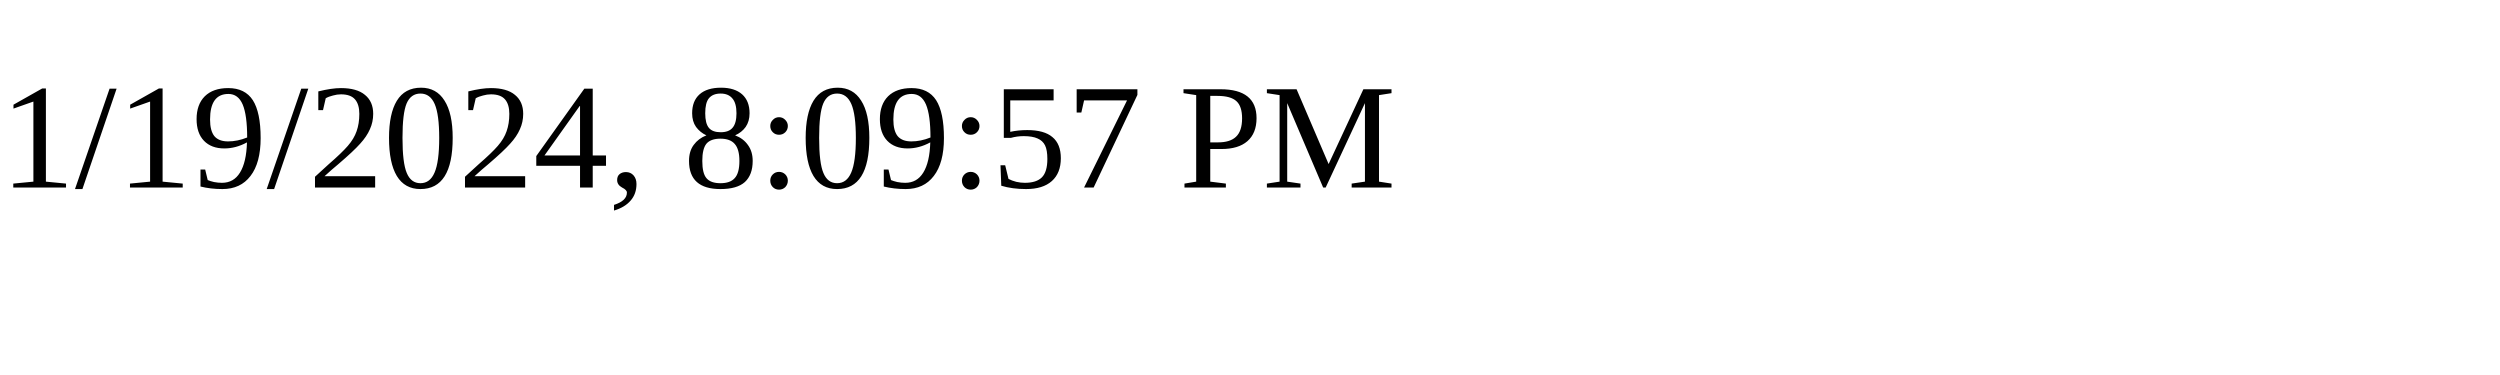
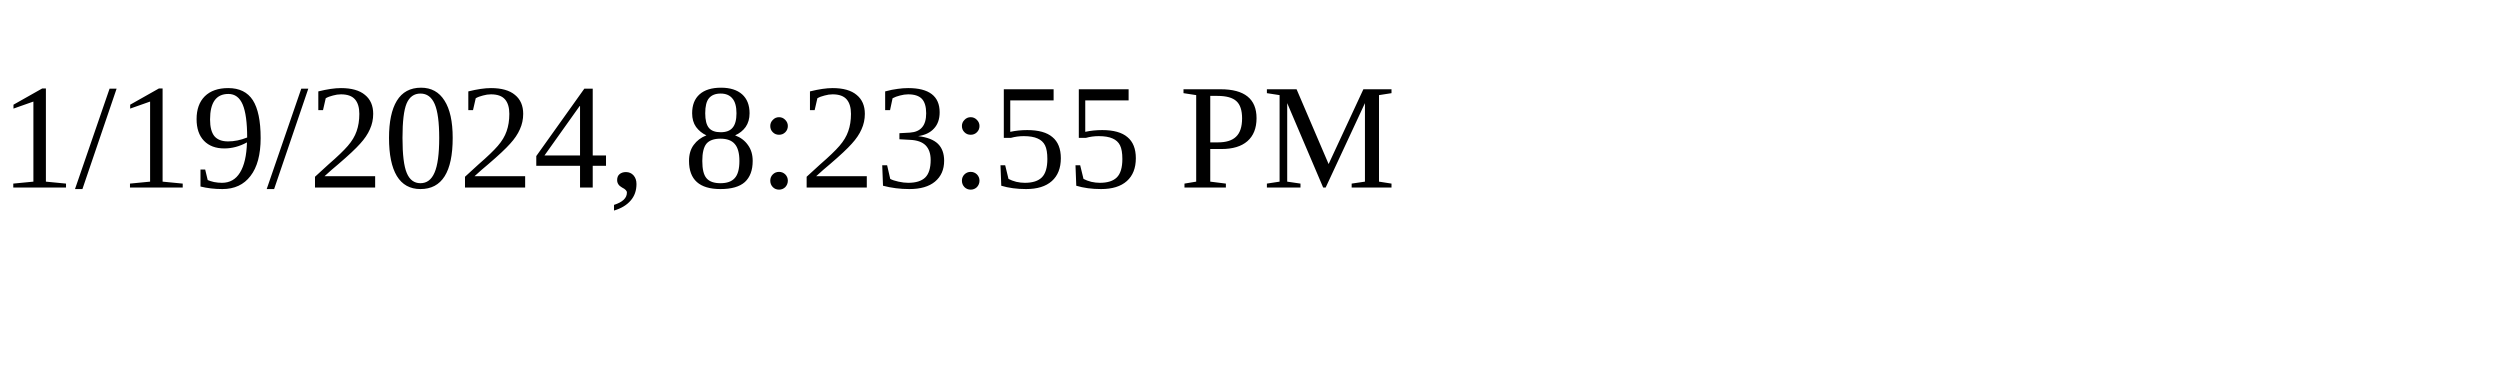
<svg xmlns="http://www.w3.org/2000/svg" height="30" width="200">
-   <text x="0" y="15">1/19/2024, 8:09:57 PM</text>
+   <text x="0" y="15">1/19/2024, 8:23:55 PM</text>
</svg>
